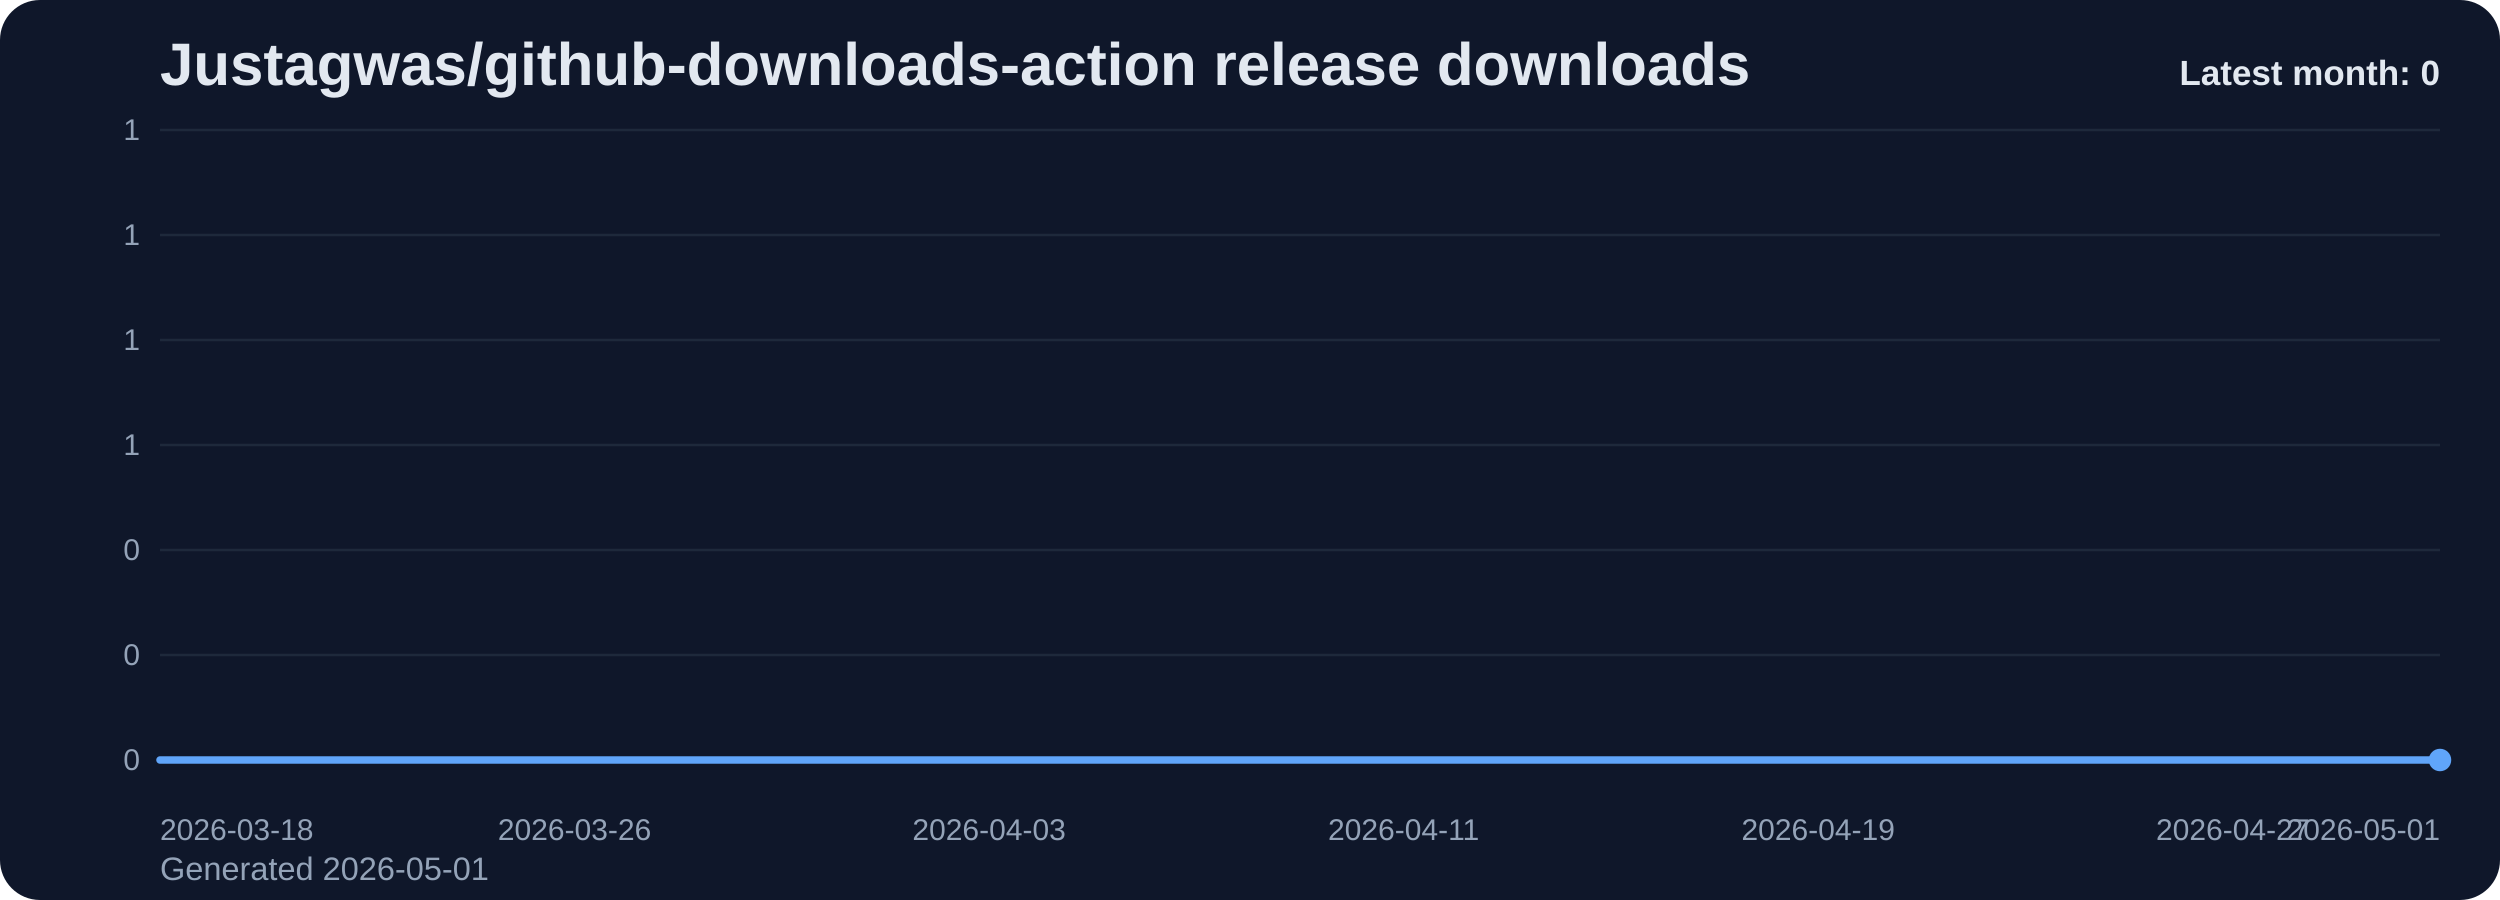
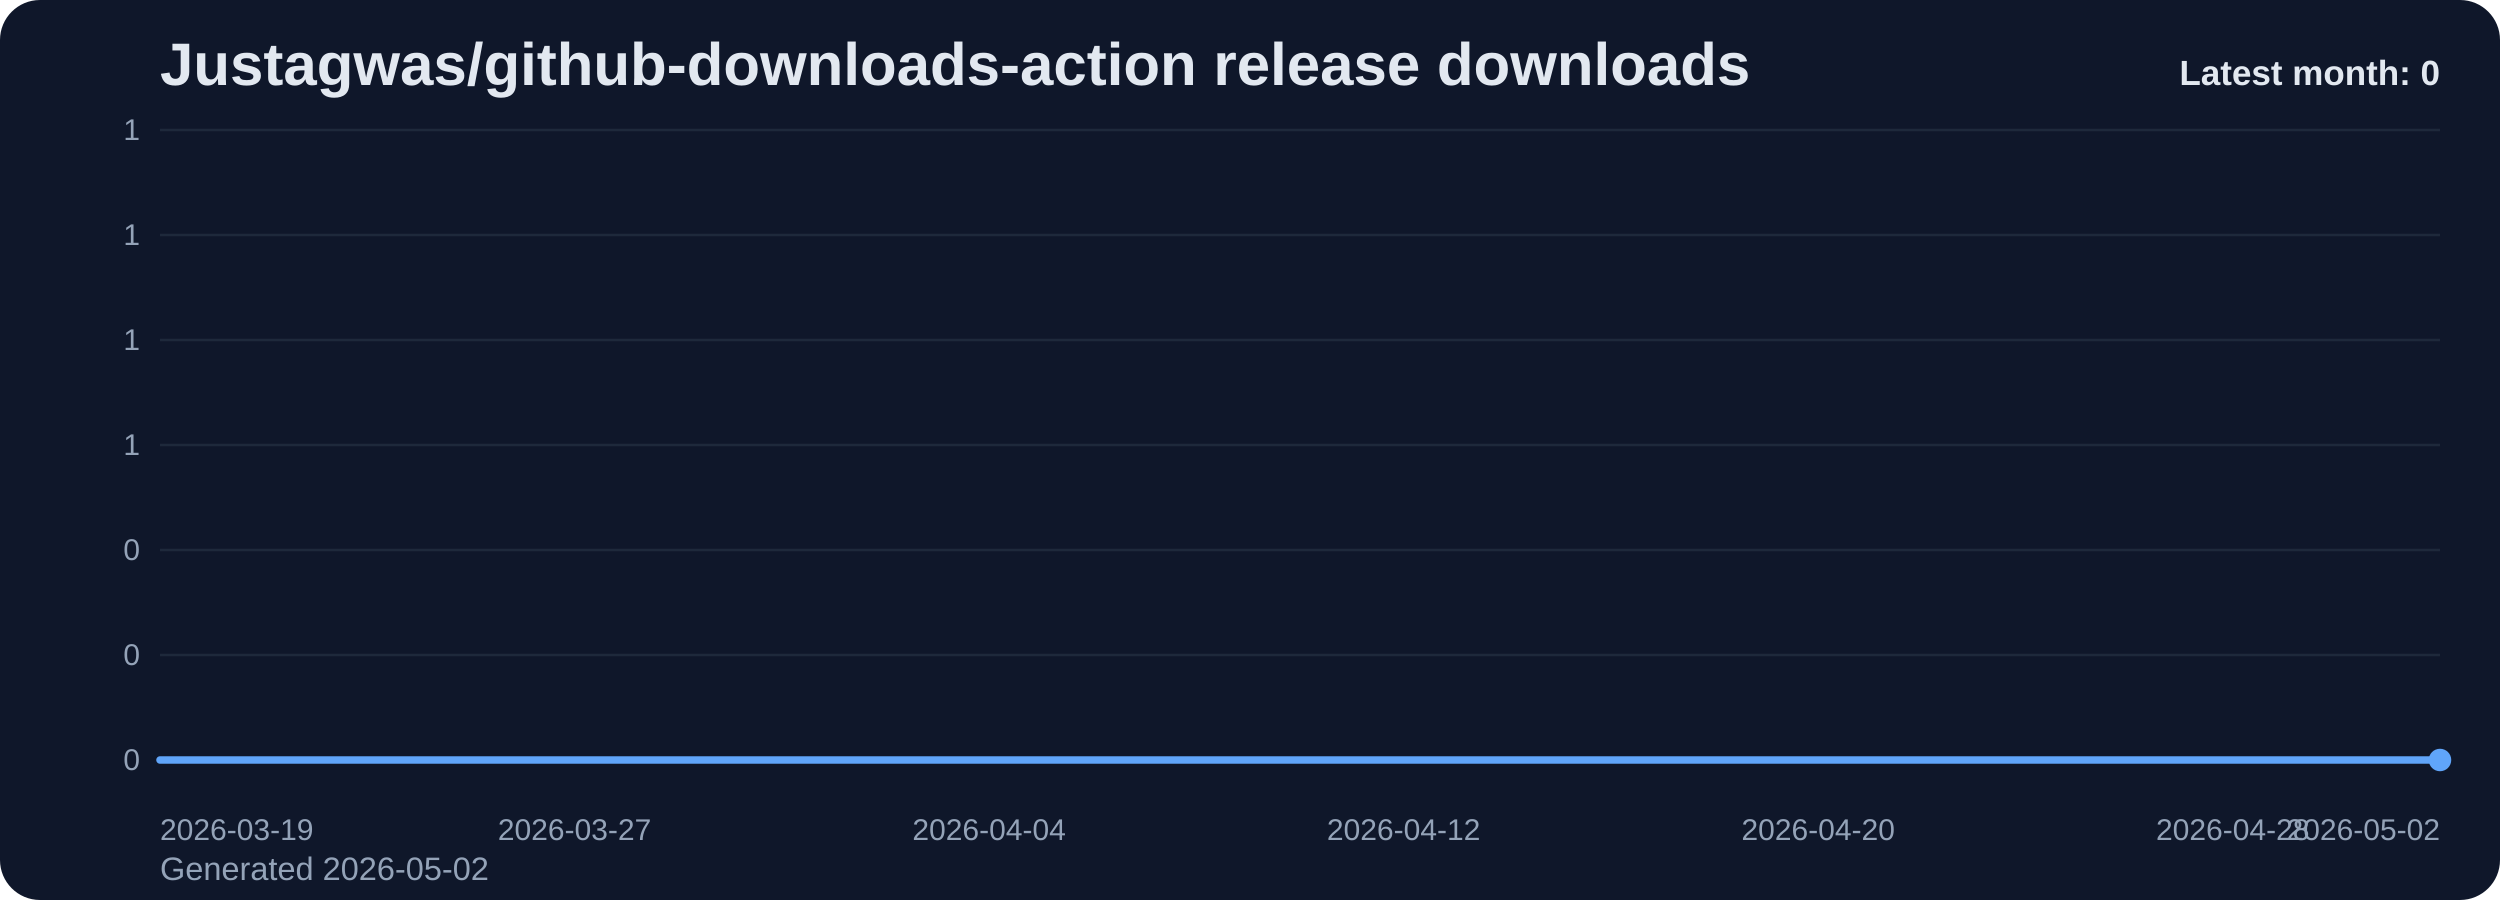
<svg xmlns="http://www.w3.org/2000/svg" viewBox="0 0 1000 360" role="img" aria-label="Justagwas/github-downloads-action release downloads chart">
  <defs>
    <linearGradient id="fill-monthly-slate" x1="0" y1="0" x2="0" y2="1">
      <stop offset="0%" stop-color="#60a5fa" stop-opacity="0.32" />
      <stop offset="100%" stop-color="#60a5fa" stop-opacity="0.05" />
    </linearGradient>
    <style>
      .bg { fill: #0f172a; }
      .title { font: 700 24px Arial, sans-serif; fill: #e2e8f0; }
      .sub { font: 400 13px Arial, sans-serif; fill: #94a3b8; }
      .grid { stroke: #1e293b; stroke-width: 1; }
      .axis { font: 400 12px Arial, sans-serif; fill: #94a3b8; }
      .line { fill: none; stroke: #60a5fa; stroke-width: 3; stroke-linecap: round; stroke-linejoin: round; }
      .dot { fill: #60a5fa; }
      .value { font: 600 11px Arial, sans-serif; fill: #cbd5e1; }
      .latest { font: 700 14px Arial, sans-serif; fill: #e2e8f0; }
    </style>
  </defs>
  <rect class="bg" x="0" y="0" width="1000" height="360" rx="16" />
  <text class="title" x="64" y="34">Justagwas/github-downloads-action release downloads</text>
-   <text class="sub" x="64" y="352">Generated 2026-05-01</text>
+   <text class="sub" x="64" y="352">Generated 2026-05-02</text>
  <line x1="64" y1="52.00" x2="976" y2="52.00" class="grid" />
  <text x="56" y="56.00" text-anchor="end" class="axis">1</text>
  <line x1="64" y1="94.00" x2="976" y2="94.00" class="grid" />
  <text x="56" y="98.00" text-anchor="end" class="axis">1</text>
  <line x1="64" y1="136.00" x2="976" y2="136.00" class="grid" />
  <text x="56" y="140.00" text-anchor="end" class="axis">1</text>
  <line x1="64" y1="178.00" x2="976" y2="178.00" class="grid" />
  <text x="56" y="182.00" text-anchor="end" class="axis">1</text>
  <line x1="64" y1="220.00" x2="976" y2="220.00" class="grid" />
  <text x="56" y="224.00" text-anchor="end" class="axis">0</text>
  <line x1="64" y1="262.00" x2="976" y2="262.00" class="grid" />
  <text x="56" y="266.00" text-anchor="end" class="axis">0</text>
  <line x1="64" y1="304.00" x2="976" y2="304.00" class="grid" />
  <text x="56" y="308.00" text-anchor="end" class="axis">0</text>
  <path d="M 64.00 304 L 64.00 304.00 L 84.73 304.00 L 105.45 304.00 L 126.18 304.00 L 146.91 304.00 L 167.64 304.00 L 188.36 304.00 L 209.09 304.00 L 229.82 304.00 L 250.55 304.00 L 271.27 304.00 L 292.00 304.00 L 312.73 304.00 L 333.45 304.00 L 354.18 304.00 L 374.91 304.00 L 395.64 304.00 L 416.36 304.00 L 437.09 304.00 L 457.82 304.00 L 478.55 304.00 L 499.27 304.00 L 520.00 304.00 L 540.73 304.00 L 561.45 304.00 L 582.18 304.00 L 602.91 304.00 L 623.64 304.00 L 644.36 304.00 L 665.09 304.00 L 685.82 304.00 L 706.55 304.00 L 727.27 304.00 L 748.00 304.00 L 768.73 304.00 L 789.45 304.00 L 810.18 304.00 L 830.91 304.00 L 851.64 304.00 L 872.36 304.00 L 893.09 304.00 L 913.82 304.00 L 934.55 304.00 L 955.27 304.00 L 976.00 304.00 L 976.00 304 Z" fill="url(#fill-monthly-slate)" />
  <polyline class="line" points="64.00,304.00 84.73,304.00 105.45,304.00 126.18,304.00 146.91,304.00 167.64,304.00 188.36,304.00 209.09,304.00 229.82,304.00 250.55,304.00 271.27,304.00 292.00,304.00 312.73,304.00 333.45,304.00 354.18,304.00 374.91,304.00 395.64,304.00 416.36,304.00 437.09,304.00 457.82,304.00 478.55,304.00 499.27,304.00 520.00,304.00 540.73,304.00 561.45,304.00 582.18,304.00 602.91,304.00 623.64,304.00 644.36,304.00 665.09,304.00 685.82,304.00 706.55,304.00 727.27,304.00 748.00,304.00 768.73,304.00 789.45,304.00 810.18,304.00 830.91,304.00 851.64,304.00 872.36,304.00 893.09,304.00 913.82,304.00 934.55,304.00 955.27,304.00 976.00,304.00" />
  <circle class="dot" cx="976.00" cy="304.00" r="4.5" />
-   <text class="axis" x="64.00" y="336" text-anchor="start">2026-03-18</text>
-   <text class="axis" x="229.82" y="336" text-anchor="middle">2026-03-26</text>
-   <text class="axis" x="395.64" y="336" text-anchor="middle">2026-04-03</text>
-   <text class="axis" x="561.45" y="336" text-anchor="middle">2026-04-11</text>
-   <text class="axis" x="727.27" y="336" text-anchor="middle">2026-04-19</text>
-   <text class="axis" x="893.09" y="336" text-anchor="middle">2026-04-27</text>
-   <text class="axis" x="976.00" y="336" text-anchor="end">2026-05-01</text>
+   <text class="axis" x="64.00" y="336" text-anchor="start">2026-03-19</text>
+   <text class="axis" x="229.82" y="336" text-anchor="middle">2026-03-27</text>
+   <text class="axis" x="395.64" y="336" text-anchor="middle">2026-04-04</text>
+   <text class="axis" x="561.45" y="336" text-anchor="middle">2026-04-12</text>
+   <text class="axis" x="727.27" y="336" text-anchor="middle">2026-04-20</text>
+   <text class="axis" x="893.09" y="336" text-anchor="middle">2026-04-28</text>
+   <text class="axis" x="976.00" y="336" text-anchor="end">2026-05-02</text>
  <text class="latest" x="976" y="34" text-anchor="end">Latest month: 0</text>
</svg>
